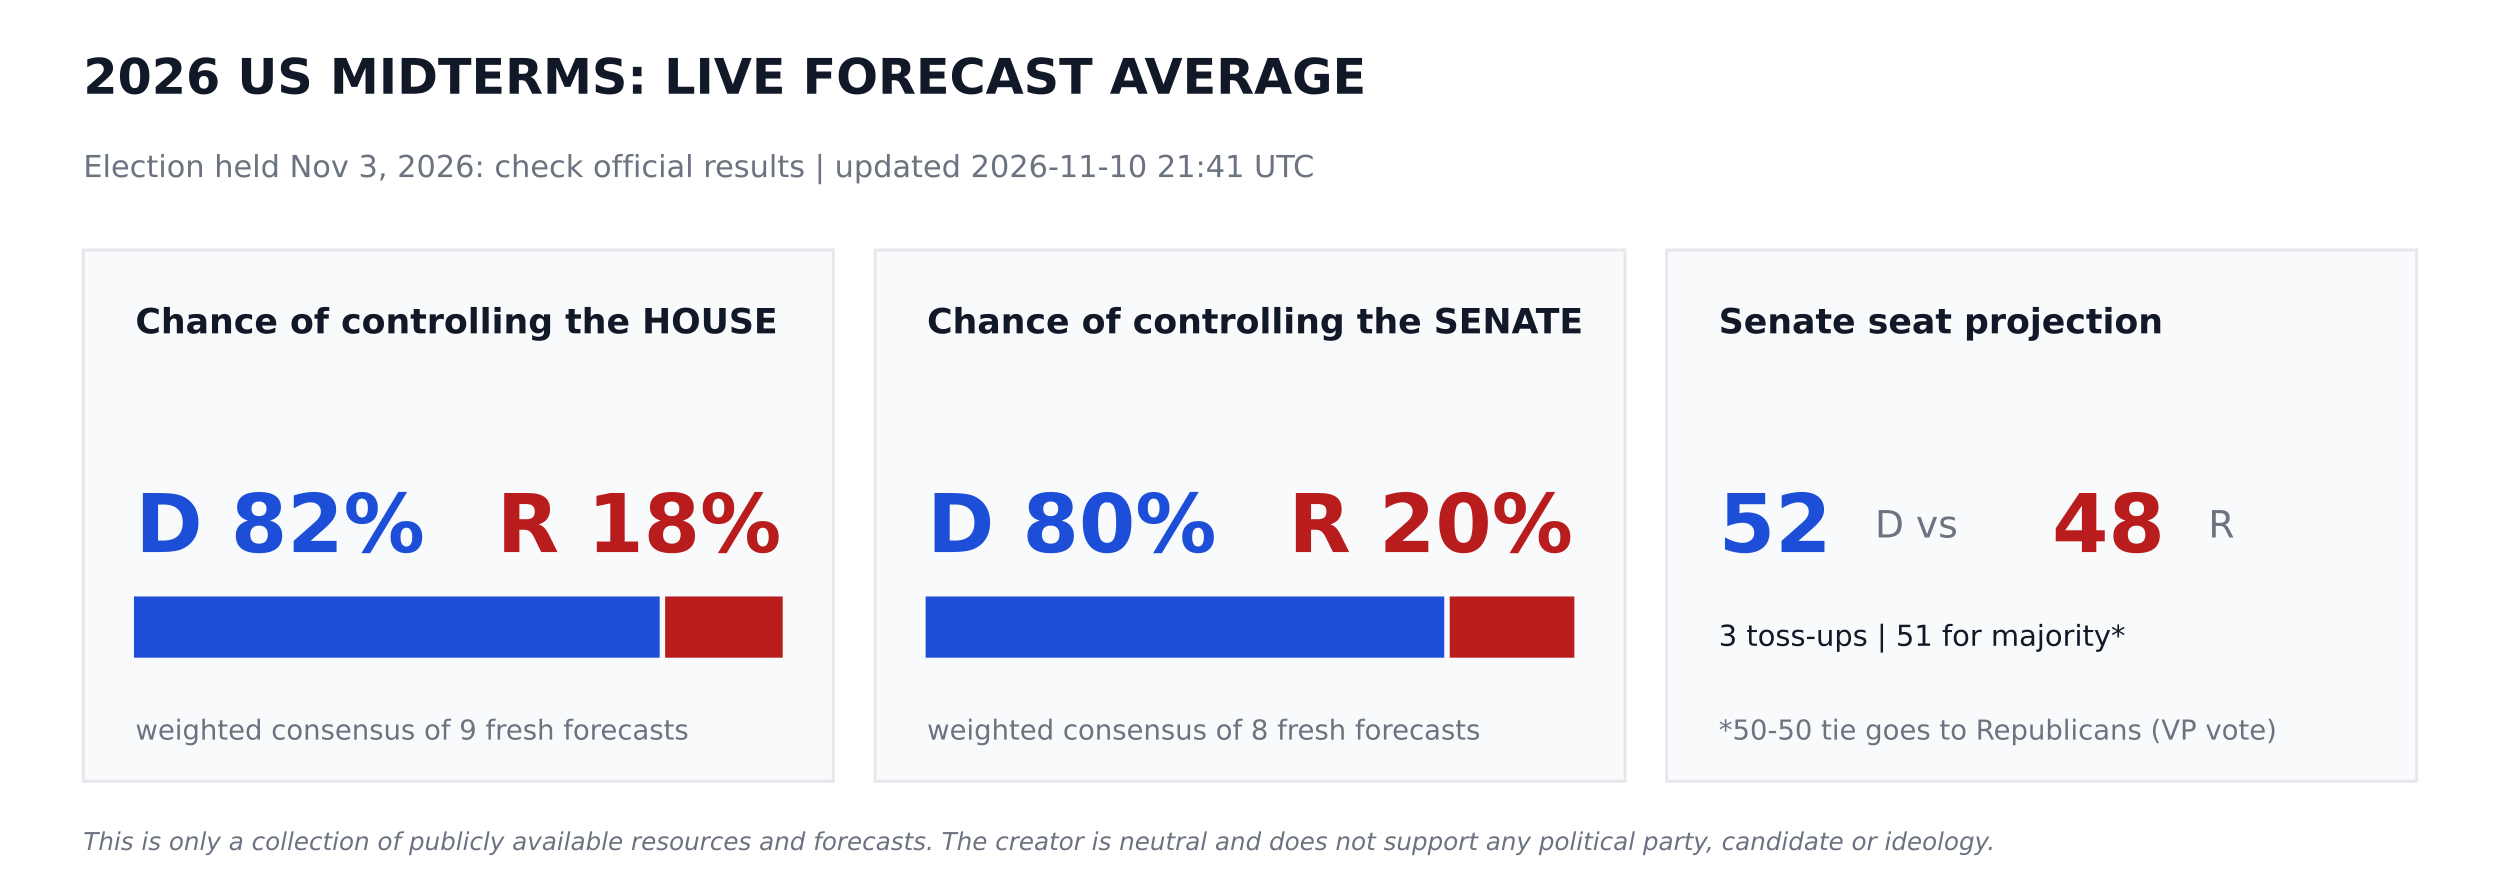
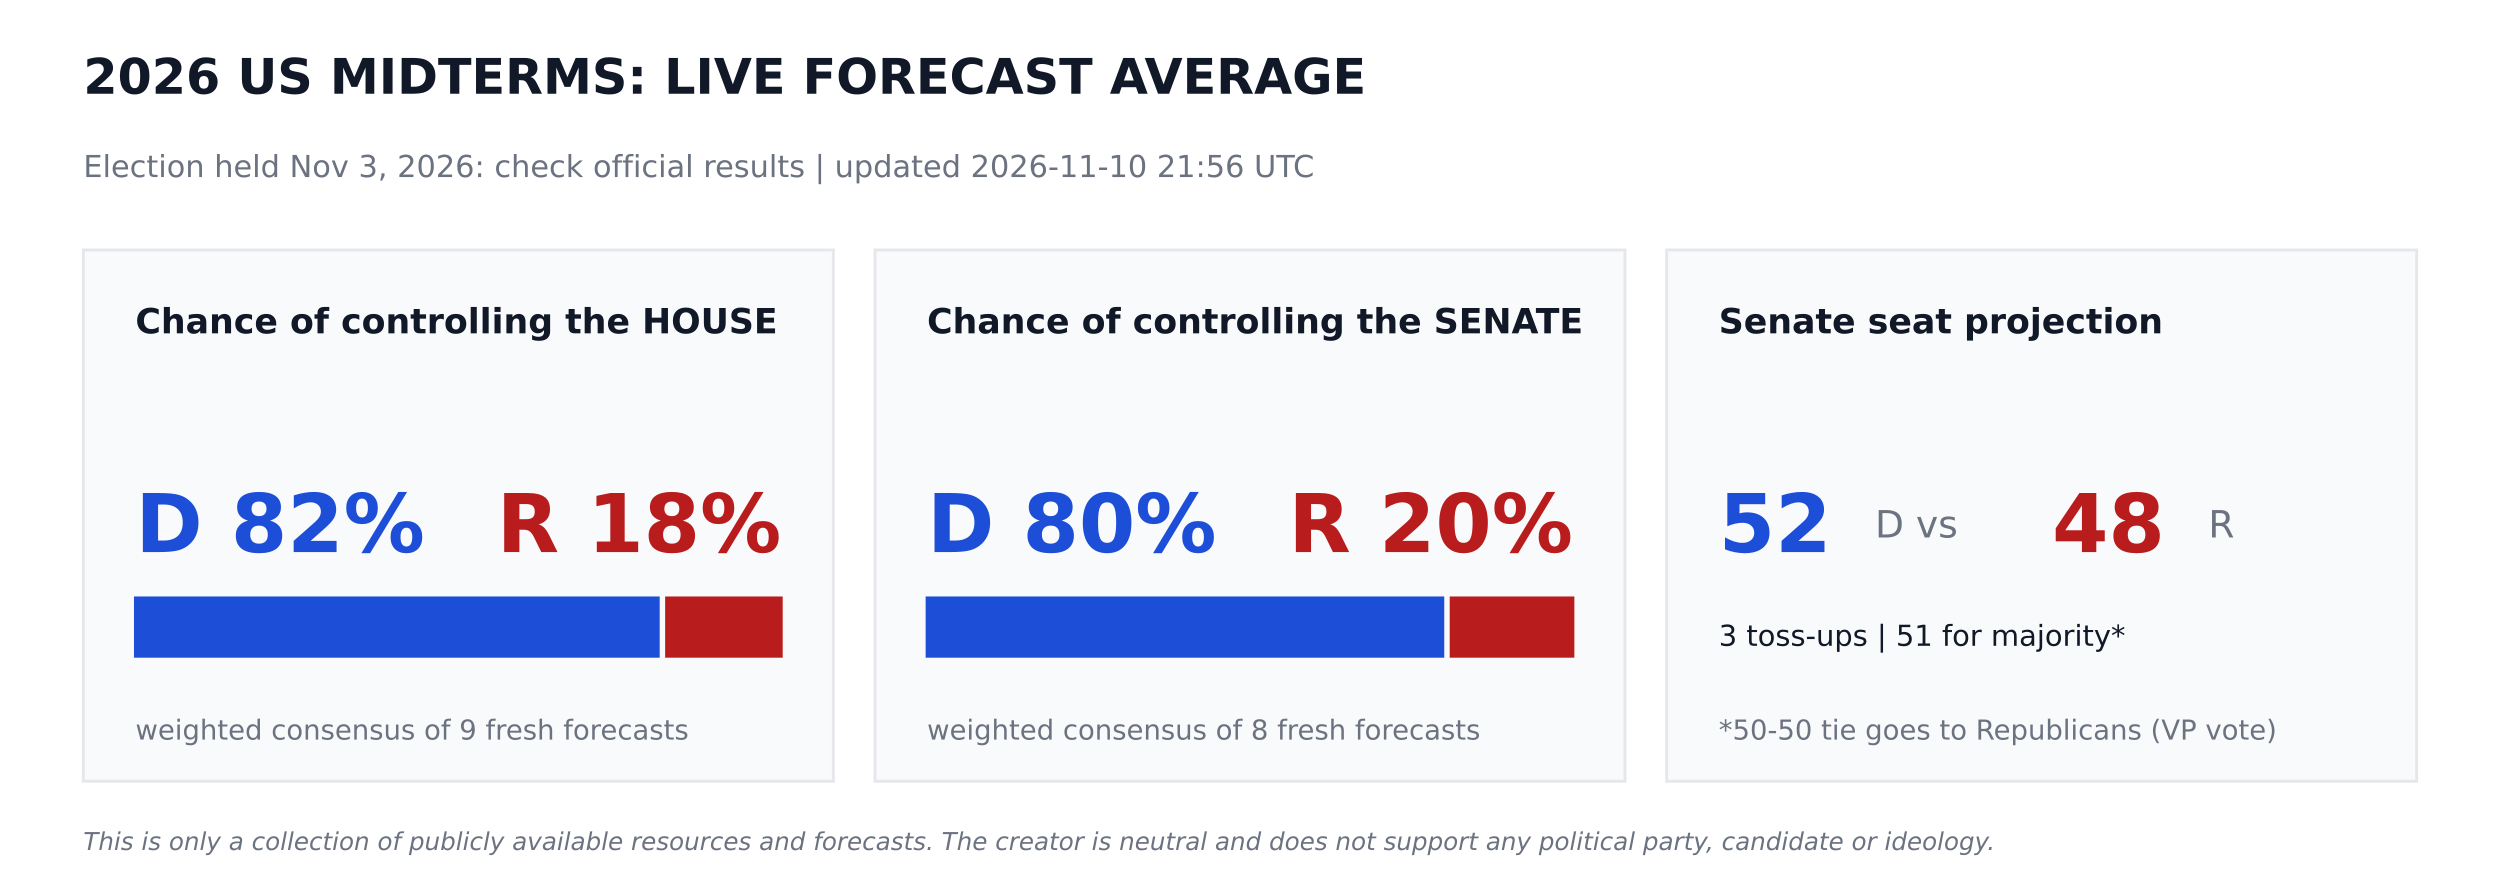
<svg xmlns="http://www.w3.org/2000/svg" width="864pt" height="302.4pt" viewBox="0 0 864 302.4" version="1.1">
  <defs>
    <style type="text/css">*{stroke-linejoin: round; stroke-linecap: butt}</style>
  </defs>
  <g id="figure_1">
    <g id="patch_1">
      <path d="M 0 302.4  L 864 302.4  L 864 0  L 0 0  z " style="fill: #ffffff" />
    </g>
    <g id="axes_1">
      <g id="patch_2">
-         <path d="M 28.8 270  L 288 270  L 288 86.4  L 28.8 86.4  z " clip-path="url(#p4b8c092d0b)" style="fill: #f9fafb; stroke: #e5e7eb; stroke-linejoin: miter" />
+         <path d="M 28.8 270  L 288 270  L 288 86.4  L 28.8 86.4  z " clip-path="url(#pdf8587a214)" style="fill: #f9fafb; stroke: #e5e7eb; stroke-linejoin: miter" />
      </g>
      <g id="patch_3">
-         <path d="M 46.8 226.8  L 227.491 226.8  L 227.491 206.64  L 46.8 206.64  z " clip-path="url(#p4b8c092d0b)" style="fill: #1d4ed8; stroke: #1d4ed8; stroke-linejoin: miter" />
+         <path d="M 46.8 226.8  L 227.491 226.8  L 227.491 206.64  L 46.8 206.64  z " clip-path="url(#pdf8587a214)" style="fill: #1d4ed8; stroke: #1d4ed8; stroke-linejoin: miter" />
      </g>
      <g id="patch_4">
-         <path d="M 230.371 226.8  L 270 226.8  L 270 206.64  L 230.371 206.64  z " clip-path="url(#p4b8c092d0b)" style="fill: #b91c1c; stroke: #b91c1c; stroke-linejoin: miter" />
+         <path d="M 230.371 226.8  L 270 226.8  L 270 206.64  L 230.371 206.64  z " clip-path="url(#pdf8587a214)" style="fill: #b91c1c; stroke: #b91c1c; stroke-linejoin: miter" />
      </g>
      <g id="patch_5">
-         <path d="M 302.4 270  L 561.6 270  L 561.6 86.4  L 302.4 86.4  z " clip-path="url(#p4b8c092d0b)" style="fill: #f9fafb; stroke: #e5e7eb; stroke-linejoin: miter" />
+         <path d="M 302.4 270  L 561.6 270  L 561.6 86.4  L 302.4 86.4  z " clip-path="url(#pdf8587a214)" style="fill: #f9fafb; stroke: #e5e7eb; stroke-linejoin: miter" />
      </g>
      <g id="patch_6">
-         <path d="M 320.4 226.8  L 498.636 226.8  L 498.636 206.64  L 320.4 206.64  z " clip-path="url(#p4b8c092d0b)" style="fill: #1d4ed8; stroke: #1d4ed8; stroke-linejoin: miter" />
+         <path d="M 320.4 226.8  L 498.636 226.8  L 498.636 206.64  L 320.4 206.64  z " clip-path="url(#pdf8587a214)" style="fill: #1d4ed8; stroke: #1d4ed8; stroke-linejoin: miter" />
      </g>
      <g id="patch_7">
-         <path d="M 501.516 226.8  L 543.6 226.8  L 543.6 206.64  L 501.516 206.64  z " clip-path="url(#p4b8c092d0b)" style="fill: #b91c1c; stroke: #b91c1c; stroke-linejoin: miter" />
+         <path d="M 501.516 226.8  L 543.6 226.8  L 543.6 206.64  L 501.516 206.64  z " clip-path="url(#pdf8587a214)" style="fill: #b91c1c; stroke: #b91c1c; stroke-linejoin: miter" />
      </g>
      <g id="patch_8">
-         <path d="M 576 270  L 835.2 270  L 835.2 86.4  L 576 86.4  z " clip-path="url(#p4b8c092d0b)" style="fill: #f9fafb; stroke: #e5e7eb; stroke-linejoin: miter" />
+         <path d="M 576 270  L 835.2 270  L 835.2 86.4  L 576 86.4  z " clip-path="url(#pdf8587a214)" style="fill: #f9fafb; stroke: #e5e7eb; stroke-linejoin: miter" />
      </g>
      <g id="text_1">
        <text style="font-weight: 700; font-size: 17px; font-family: 'DejaVu Sans'; text-anchor: start; fill: #111827" x="28.8" y="32.4" transform="rotate(-0 28.8 32.4)">2026 US MIDTERMS: LIVE FORECAST AVERAGE</text>
      </g>
      <g id="text_2">
-         <text style="font-size: 10.5px; font-family: 'DejaVu Sans'; text-anchor: start; fill: #6b7280" x="28.8" y="61.2" transform="rotate(-0 28.8 61.2)">Election held Nov 3, 2026: check official results   |   updated 2026-11-10 21:41 UTC</text>
+         <text style="font-size: 10.5px; font-family: 'DejaVu Sans'; text-anchor: start; fill: #6b7280" x="28.8" y="61.2" transform="rotate(-0 28.8 61.2)">Election held Nov 3, 2026: check official results   |   updated 2026-11-10 21:56 UTC</text>
      </g>
      <g id="text_3">
        <text style="font-weight: 700; font-size: 12px; font-family: 'DejaVu Sans'; text-anchor: start; fill: #111827" x="46.8" y="115.2" transform="rotate(-0 46.8 115.2)">Chance of controlling the HOUSE</text>
      </g>
      <g id="text_4">
        <text style="font-weight: 700; font-size: 28px; font-family: 'DejaVu Sans'; text-anchor: start; fill: #1d4ed8" x="46.8" y="190.8" transform="rotate(-0 46.8 190.8)">D 82%</text>
      </g>
      <g id="text_5">
        <text style="font-weight: 700; font-size: 28px; font-family: 'DejaVu Sans'; text-anchor: end; fill: #b91c1c" x="270" y="190.8" transform="rotate(-0 270 190.8)">R 18%</text>
      </g>
      <g id="text_6">
        <text style="font-size: 9.5px; font-family: 'DejaVu Sans'; text-anchor: start; fill: #6b7280" x="46.8" y="255.6" transform="rotate(-0 46.8 255.6)">weighted consensus of 9 fresh forecasts</text>
      </g>
      <g id="text_7">
        <text style="font-weight: 700; font-size: 12px; font-family: 'DejaVu Sans'; text-anchor: start; fill: #111827" x="320.4" y="115.2" transform="rotate(-0 320.4 115.2)">Chance of controlling the SENATE</text>
      </g>
      <g id="text_8">
        <text style="font-weight: 700; font-size: 28px; font-family: 'DejaVu Sans'; text-anchor: start; fill: #1d4ed8" x="320.4" y="190.8" transform="rotate(-0 320.4 190.8)">D 80%</text>
      </g>
      <g id="text_9">
        <text style="font-weight: 700; font-size: 28px; font-family: 'DejaVu Sans'; text-anchor: end; fill: #b91c1c" x="543.6" y="190.8" transform="rotate(-0 543.6 190.8)">R 20%</text>
      </g>
      <g id="text_10">
        <text style="font-size: 9.5px; font-family: 'DejaVu Sans'; text-anchor: start; fill: #6b7280" x="320.4" y="255.6" transform="rotate(-0 320.4 255.6)">weighted consensus of 8 fresh forecasts</text>
      </g>
      <g id="text_11">
        <text style="font-weight: 700; font-size: 12px; font-family: 'DejaVu Sans'; text-anchor: start; fill: #111827" x="594" y="115.2" transform="rotate(-0 594 115.2)">Senate seat projection</text>
      </g>
      <g id="text_12">
        <text style="font-weight: 700; font-size: 28px; font-family: 'DejaVu Sans'; text-anchor: start; fill: #1d4ed8" x="594" y="190.8" transform="rotate(-0 594 190.8)">52</text>
      </g>
      <g id="text_13">
        <text style="font-size: 13px; font-family: 'DejaVu Sans'; text-anchor: start; fill: #6b7280" x="648" y="185.76" transform="rotate(-0 648 185.76)">D  vs</text>
      </g>
      <g id="text_14">
        <text style="font-weight: 700; font-size: 28px; font-family: 'DejaVu Sans'; text-anchor: start; fill: #b91c1c" x="709.2" y="190.8" transform="rotate(-0 709.2 190.8)">48</text>
      </g>
      <g id="text_15">
        <text style="font-size: 13px; font-family: 'DejaVu Sans'; text-anchor: start; fill: #6b7280" x="763.2" y="185.76" transform="rotate(-0 763.2 185.76)">R</text>
      </g>
      <g id="text_16">
        <text style="font-size: 10px; font-family: 'DejaVu Sans'; text-anchor: start; fill: #111827" x="594" y="223.2" transform="rotate(-0 594 223.2)">3 toss-ups  |  51 for majority*</text>
      </g>
      <g id="text_17">
        <text style="font-size: 9.5px; font-family: 'DejaVu Sans'; text-anchor: start; fill: #6b7280" x="594" y="255.6" transform="rotate(-0 594 255.6)">*50-50 tie goes to Republicans (VP vote)</text>
      </g>
      <g id="text_18">
        <text style="font-style: italic; font-size: 8.5px; font-family: 'DejaVu Sans'; text-anchor: start; fill: #6b7280" x="28.8" y="293.76" transform="rotate(-0 28.8 293.76)">This is only a collection of publicly available resources and forecasts. The creator is neutral and does not support any political party, candidate or ideology.</text>
      </g>
    </g>
  </g>
  <defs>
-     <clipPath id="p4b8c092d0b">
+     <clipPath id="pdf8587a214">
      <rect x="0" y="0" width="864" height="302.4" />
    </clipPath>
  </defs>
</svg>
